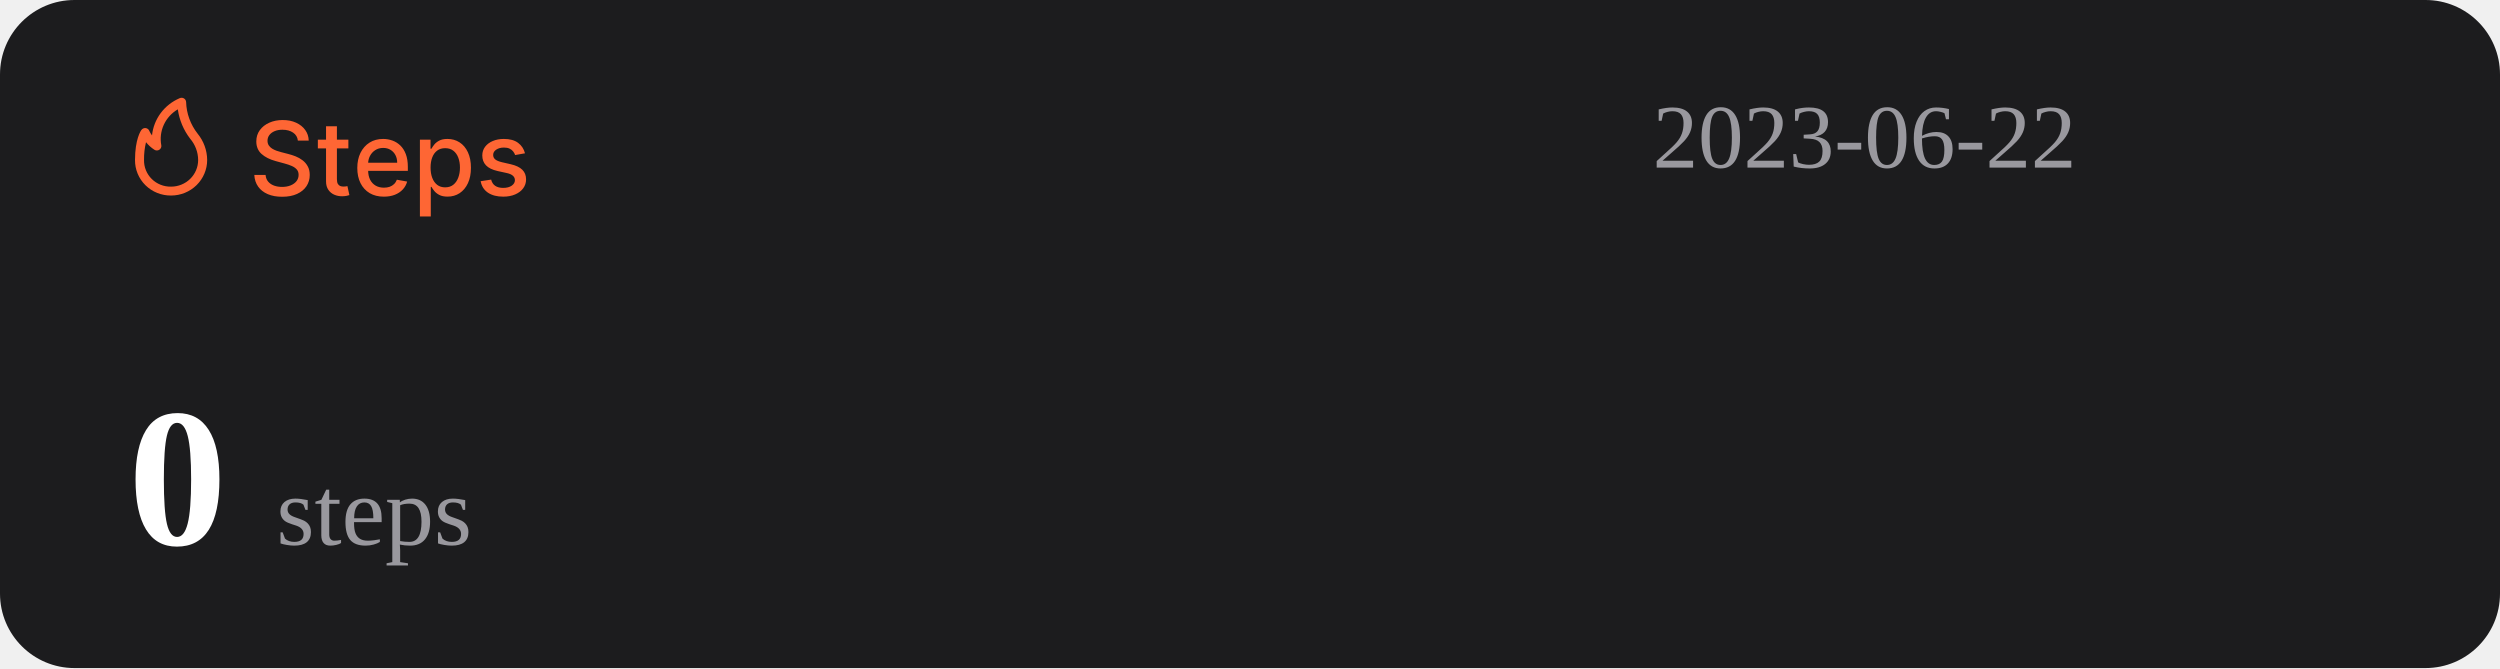
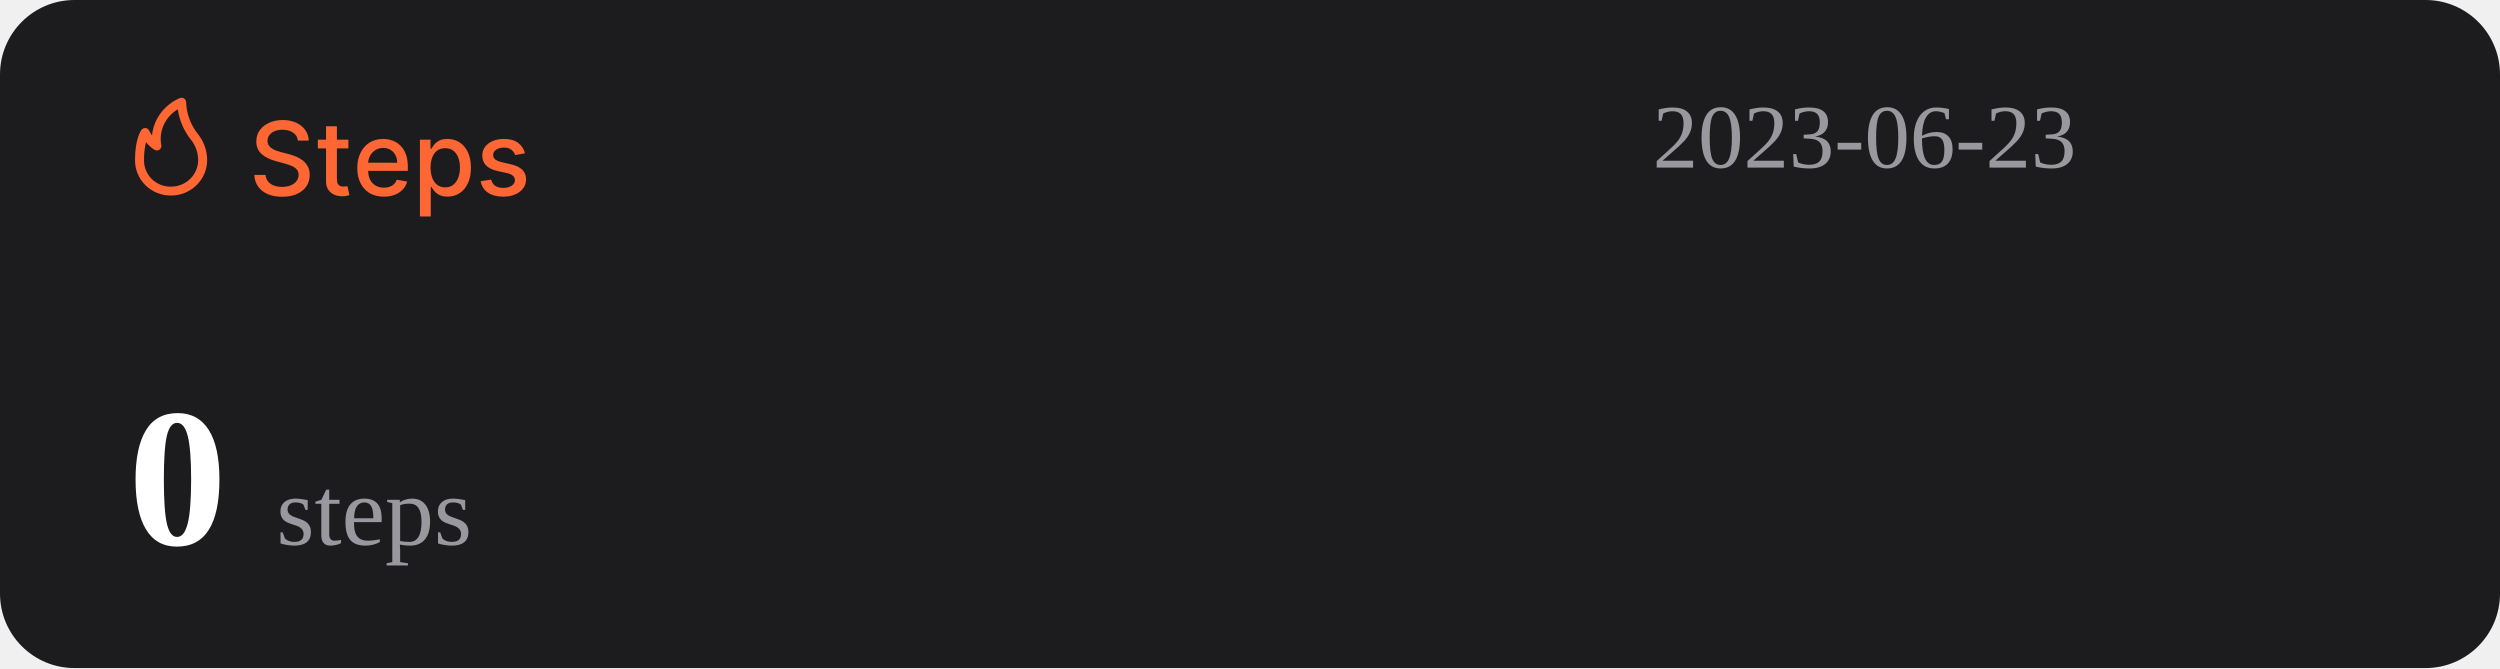
<svg xmlns="http://www.w3.org/2000/svg" width="1074" height="287" viewBox="0 0 1074 287" fill="none">
  <rect width="1074" height="287" rx="32" fill="#1C1C1E" />
  <path d="M127.969 60.406C127.802 58.927 127.115 57.781 125.906 56.969C124.698 56.146 123.177 55.734 121.344 55.734C120.031 55.734 118.896 55.943 117.938 56.359C116.979 56.766 116.234 57.328 115.703 58.047C115.182 58.755 114.922 59.562 114.922 60.469C114.922 61.229 115.099 61.885 115.453 62.438C115.818 62.99 116.292 63.453 116.875 63.828C117.469 64.193 118.104 64.5 118.781 64.75C119.458 64.99 120.109 65.188 120.734 65.344L123.859 66.156C124.88 66.406 125.927 66.745 127 67.172C128.073 67.599 129.068 68.162 129.984 68.859C130.901 69.557 131.641 70.422 132.203 71.453C132.776 72.484 133.063 73.719 133.063 75.156C133.063 76.969 132.594 78.578 131.656 79.984C130.729 81.391 129.38 82.5 127.609 83.312C125.849 84.125 123.719 84.531 121.219 84.531C118.823 84.531 116.75 84.151 115 83.391C113.25 82.63 111.88 81.552 110.891 80.156C109.901 78.75 109.354 77.083 109.25 75.156H114.094C114.188 76.312 114.563 77.276 115.219 78.047C115.885 78.807 116.734 79.375 117.766 79.75C118.807 80.115 119.948 80.297 121.188 80.297C122.552 80.297 123.766 80.083 124.828 79.656C125.901 79.219 126.745 78.615 127.359 77.844C127.974 77.062 128.281 76.151 128.281 75.109C128.281 74.162 128.01 73.385 127.469 72.781C126.938 72.177 126.214 71.677 125.297 71.281C124.391 70.885 123.365 70.537 122.219 70.234L118.438 69.203C115.875 68.505 113.844 67.479 112.344 66.125C110.854 64.771 110.109 62.979 110.109 60.75C110.109 58.906 110.609 57.297 111.609 55.922C112.609 54.547 113.964 53.479 115.672 52.719C117.38 51.948 119.307 51.562 121.453 51.562C123.62 51.562 125.531 51.943 127.188 52.703C128.854 53.464 130.167 54.51 131.125 55.844C132.083 57.167 132.583 58.688 132.625 60.406H127.969ZM149.66 60V63.75H136.551V60H149.66ZM140.066 54.25H144.738V76.953C144.738 77.859 144.874 78.542 145.145 79C145.415 79.448 145.764 79.755 146.191 79.922C146.629 80.078 147.103 80.156 147.613 80.156C147.988 80.156 148.316 80.13 148.598 80.078C148.879 80.026 149.098 79.984 149.254 79.953L150.098 83.812C149.827 83.917 149.441 84.021 148.941 84.125C148.441 84.24 147.816 84.302 147.066 84.312C145.837 84.333 144.691 84.115 143.629 83.656C142.566 83.198 141.707 82.49 141.051 81.531C140.395 80.573 140.066 79.37 140.066 77.922V54.25ZM164.914 84.484C162.549 84.484 160.513 83.979 158.805 82.969C157.107 81.948 155.794 80.516 154.867 78.672C153.951 76.818 153.492 74.646 153.492 72.156C153.492 69.698 153.951 67.531 154.867 65.656C155.794 63.781 157.086 62.318 158.742 61.266C160.409 60.214 162.357 59.688 164.586 59.688C165.94 59.688 167.253 59.911 168.523 60.359C169.794 60.807 170.935 61.51 171.945 62.469C172.956 63.427 173.753 64.672 174.336 66.203C174.919 67.724 175.211 69.573 175.211 71.75V73.406H156.133V69.906H170.633C170.633 68.677 170.383 67.588 169.883 66.641C169.383 65.682 168.68 64.927 167.773 64.375C166.878 63.823 165.826 63.547 164.617 63.547C163.305 63.547 162.159 63.87 161.18 64.516C160.211 65.151 159.461 65.984 158.93 67.016C158.409 68.037 158.148 69.146 158.148 70.344V73.078C158.148 74.682 158.43 76.047 158.992 77.172C159.565 78.297 160.362 79.156 161.383 79.75C162.404 80.333 163.596 80.625 164.961 80.625C165.846 80.625 166.654 80.5 167.383 80.25C168.112 79.99 168.742 79.604 169.273 79.094C169.805 78.583 170.211 77.953 170.492 77.203L174.914 78C174.56 79.302 173.924 80.443 173.008 81.422C172.102 82.391 170.961 83.146 169.586 83.688C168.221 84.219 166.664 84.484 164.914 84.484ZM180.395 93V60H184.957V63.891H185.348C185.618 63.391 186.009 62.812 186.52 62.156C187.03 61.5 187.738 60.927 188.645 60.438C189.551 59.938 190.749 59.688 192.238 59.688C194.176 59.688 195.905 60.177 197.426 61.156C198.947 62.135 200.139 63.547 201.004 65.391C201.879 67.234 202.316 69.453 202.316 72.047C202.316 74.641 201.884 76.865 201.02 78.719C200.155 80.562 198.967 81.984 197.457 82.984C195.947 83.974 194.223 84.469 192.285 84.469C190.827 84.469 189.634 84.224 188.707 83.734C187.79 83.245 187.072 82.672 186.551 82.016C186.03 81.359 185.629 80.776 185.348 80.266H185.066V93H180.395ZM184.973 72C184.973 73.688 185.217 75.167 185.707 76.438C186.197 77.708 186.905 78.703 187.832 79.422C188.759 80.13 189.895 80.484 191.238 80.484C192.634 80.484 193.801 80.115 194.738 79.375C195.676 78.625 196.384 77.609 196.863 76.328C197.353 75.047 197.598 73.604 197.598 72C197.598 70.417 197.358 68.995 196.879 67.734C196.41 66.474 195.702 65.479 194.754 64.75C193.816 64.021 192.645 63.656 191.238 63.656C189.884 63.656 188.738 64.005 187.801 64.703C186.874 65.401 186.171 66.375 185.691 67.625C185.212 68.875 184.973 70.333 184.973 72ZM225.535 65.859L221.301 66.609C221.124 66.068 220.842 65.552 220.457 65.062C220.082 64.573 219.572 64.172 218.926 63.859C218.28 63.547 217.473 63.391 216.504 63.391C215.181 63.391 214.077 63.688 213.191 64.281C212.306 64.865 211.863 65.62 211.863 66.547C211.863 67.349 212.16 67.995 212.754 68.484C213.348 68.974 214.306 69.375 215.629 69.688L219.441 70.562C221.65 71.073 223.296 71.859 224.379 72.922C225.462 73.984 226.004 75.365 226.004 77.062C226.004 78.5 225.587 79.781 224.754 80.906C223.931 82.021 222.78 82.896 221.301 83.531C219.832 84.167 218.129 84.484 216.191 84.484C213.504 84.484 211.311 83.912 209.613 82.766C207.915 81.609 206.874 79.969 206.488 77.844L211.004 77.156C211.285 78.333 211.863 79.224 212.738 79.828C213.613 80.422 214.754 80.719 216.16 80.719C217.691 80.719 218.915 80.401 219.832 79.766C220.749 79.12 221.207 78.333 221.207 77.406C221.207 76.656 220.926 76.026 220.363 75.516C219.811 75.005 218.962 74.62 217.816 74.359L213.754 73.469C211.514 72.958 209.858 72.146 208.785 71.031C207.723 69.917 207.191 68.505 207.191 66.797C207.191 65.38 207.587 64.141 208.379 63.078C209.171 62.016 210.264 61.188 211.66 60.594C213.056 59.99 214.655 59.688 216.457 59.688C219.051 59.688 221.092 60.25 222.582 61.375C224.072 62.49 225.056 63.984 225.535 65.859Z" fill="#FE6634" />
  <path d="M73.501 83.999C77.611 83.999 81.554 82.39 84.46 79.526C87.367 76.663 89 72.779 89 68.729C88.969 64.607 87.521 60.617 84.893 57.41C81.828 53.501 80.099 48.737 79.952 43.8C79.934 43.489 79.839 43.187 79.675 42.921C79.512 42.654 79.284 42.431 79.013 42.271C78.742 42.111 78.435 42.019 78.119 42.003C77.803 41.986 77.488 42.047 77.201 42.178C73.95 43.556 71.133 45.767 69.041 48.579C66.95 51.392 65.66 54.704 65.305 58.173C64.858 57.578 64.475 56.938 64.162 56.265C64.042 55.939 63.835 55.651 63.562 55.432C63.289 55.214 62.961 55.073 62.612 55.024C62.262 54.977 61.906 55.025 61.581 55.163C61.257 55.3 60.977 55.523 60.772 55.806C60.481 56.15 58.001 59.815 58.001 68.729C57.978 70.741 58.363 72.737 59.133 74.6C59.904 76.463 61.045 78.155 62.489 79.578C63.933 81 65.65 82.124 67.542 82.883C69.433 83.643 71.459 84.022 73.501 83.999ZM76.387 46.969C77.034 51.543 78.854 55.879 81.677 59.567C83.878 62.13 85.099 65.371 85.125 68.729C85.125 71.766 83.9 74.679 81.72 76.827C79.54 78.975 76.584 80.181 73.501 80.181C71.965 80.215 70.438 79.942 69.012 79.379C67.586 78.815 66.29 77.973 65.204 76.903C64.118 75.832 63.263 74.556 62.691 73.151C62.119 71.747 61.842 70.242 61.876 68.729C61.836 66.159 62.122 63.594 62.728 61.094C63.746 62.358 64.963 63.453 66.332 64.339C66.647 64.539 67.014 64.645 67.389 64.644C67.763 64.644 68.13 64.536 68.444 64.334C68.758 64.132 69.005 63.844 69.156 63.506C69.308 63.168 69.356 62.794 69.296 62.43C68.728 59.448 69.104 56.365 70.372 53.6C71.641 50.835 73.74 48.52 76.387 46.969Z" fill="#FE6634" />
-   <text id="datetime" x="710" y="72" font-size="39" fill="#99989E">2023-06-22</text>
+   <text id="datetime" x="710" y="72" font-size="39" fill="#99989E">2023-06-23</text>
  <g>
    <text id="steps" x="55" y="234" font-size="85" fill="#FFFFFF">
      <tspan id="step-count" font-weight="bold">0</tspan>
      <tspan font-size="42" fill="#99989E" font-weight="lighter">steps</tspan>
    </text>
  </g>
</svg>
